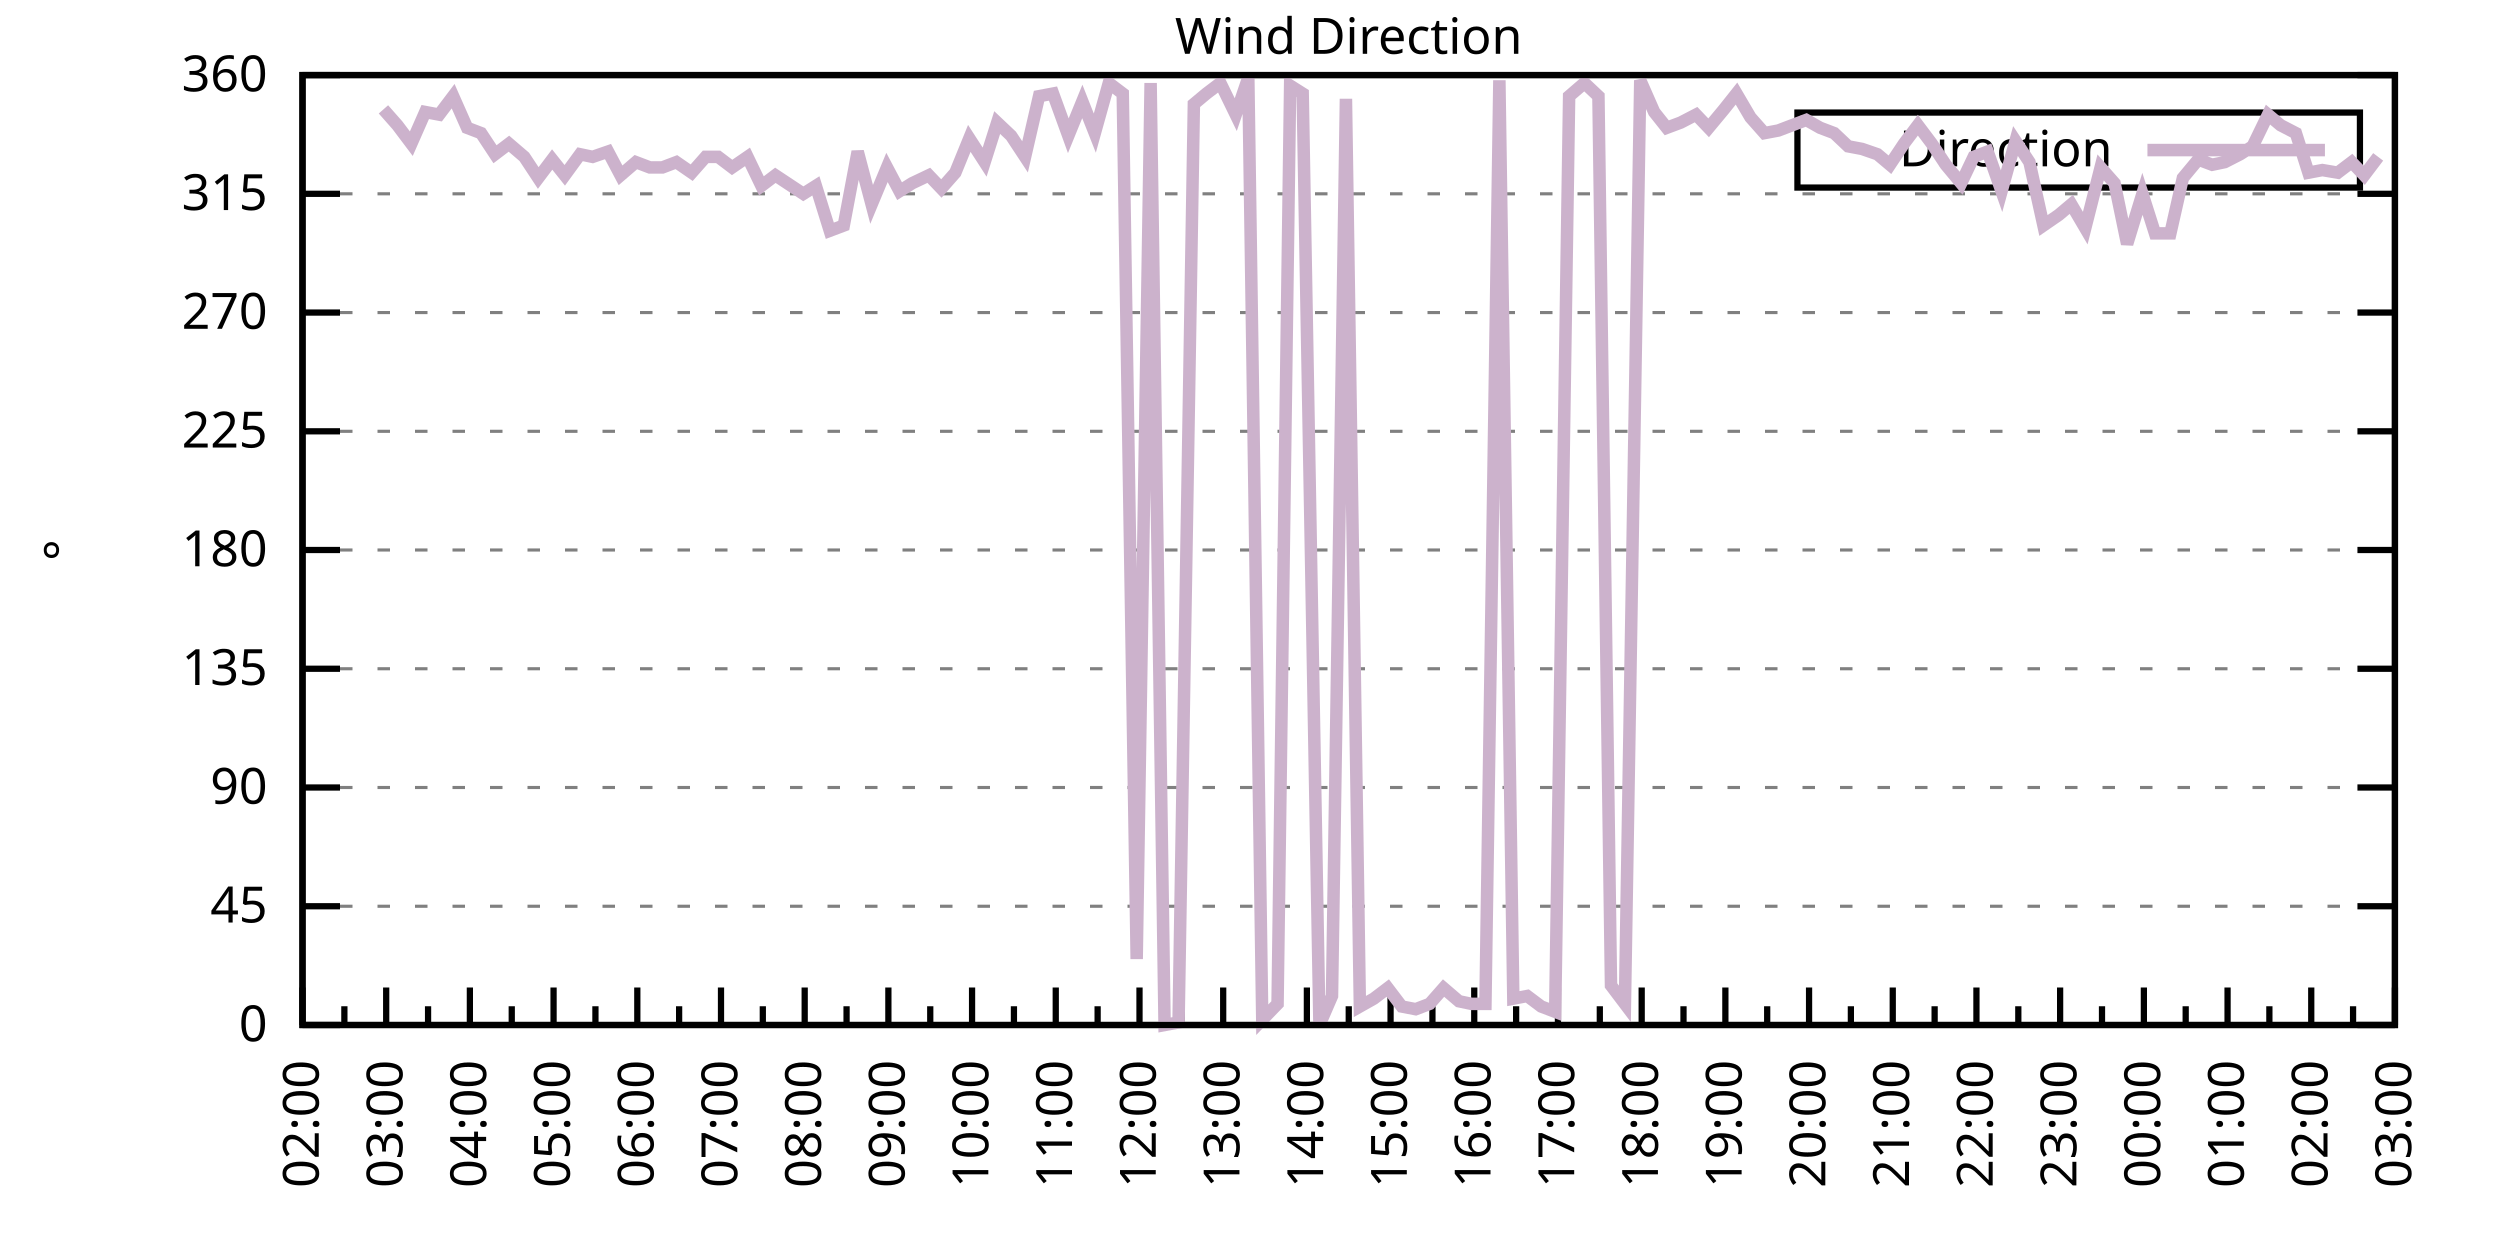
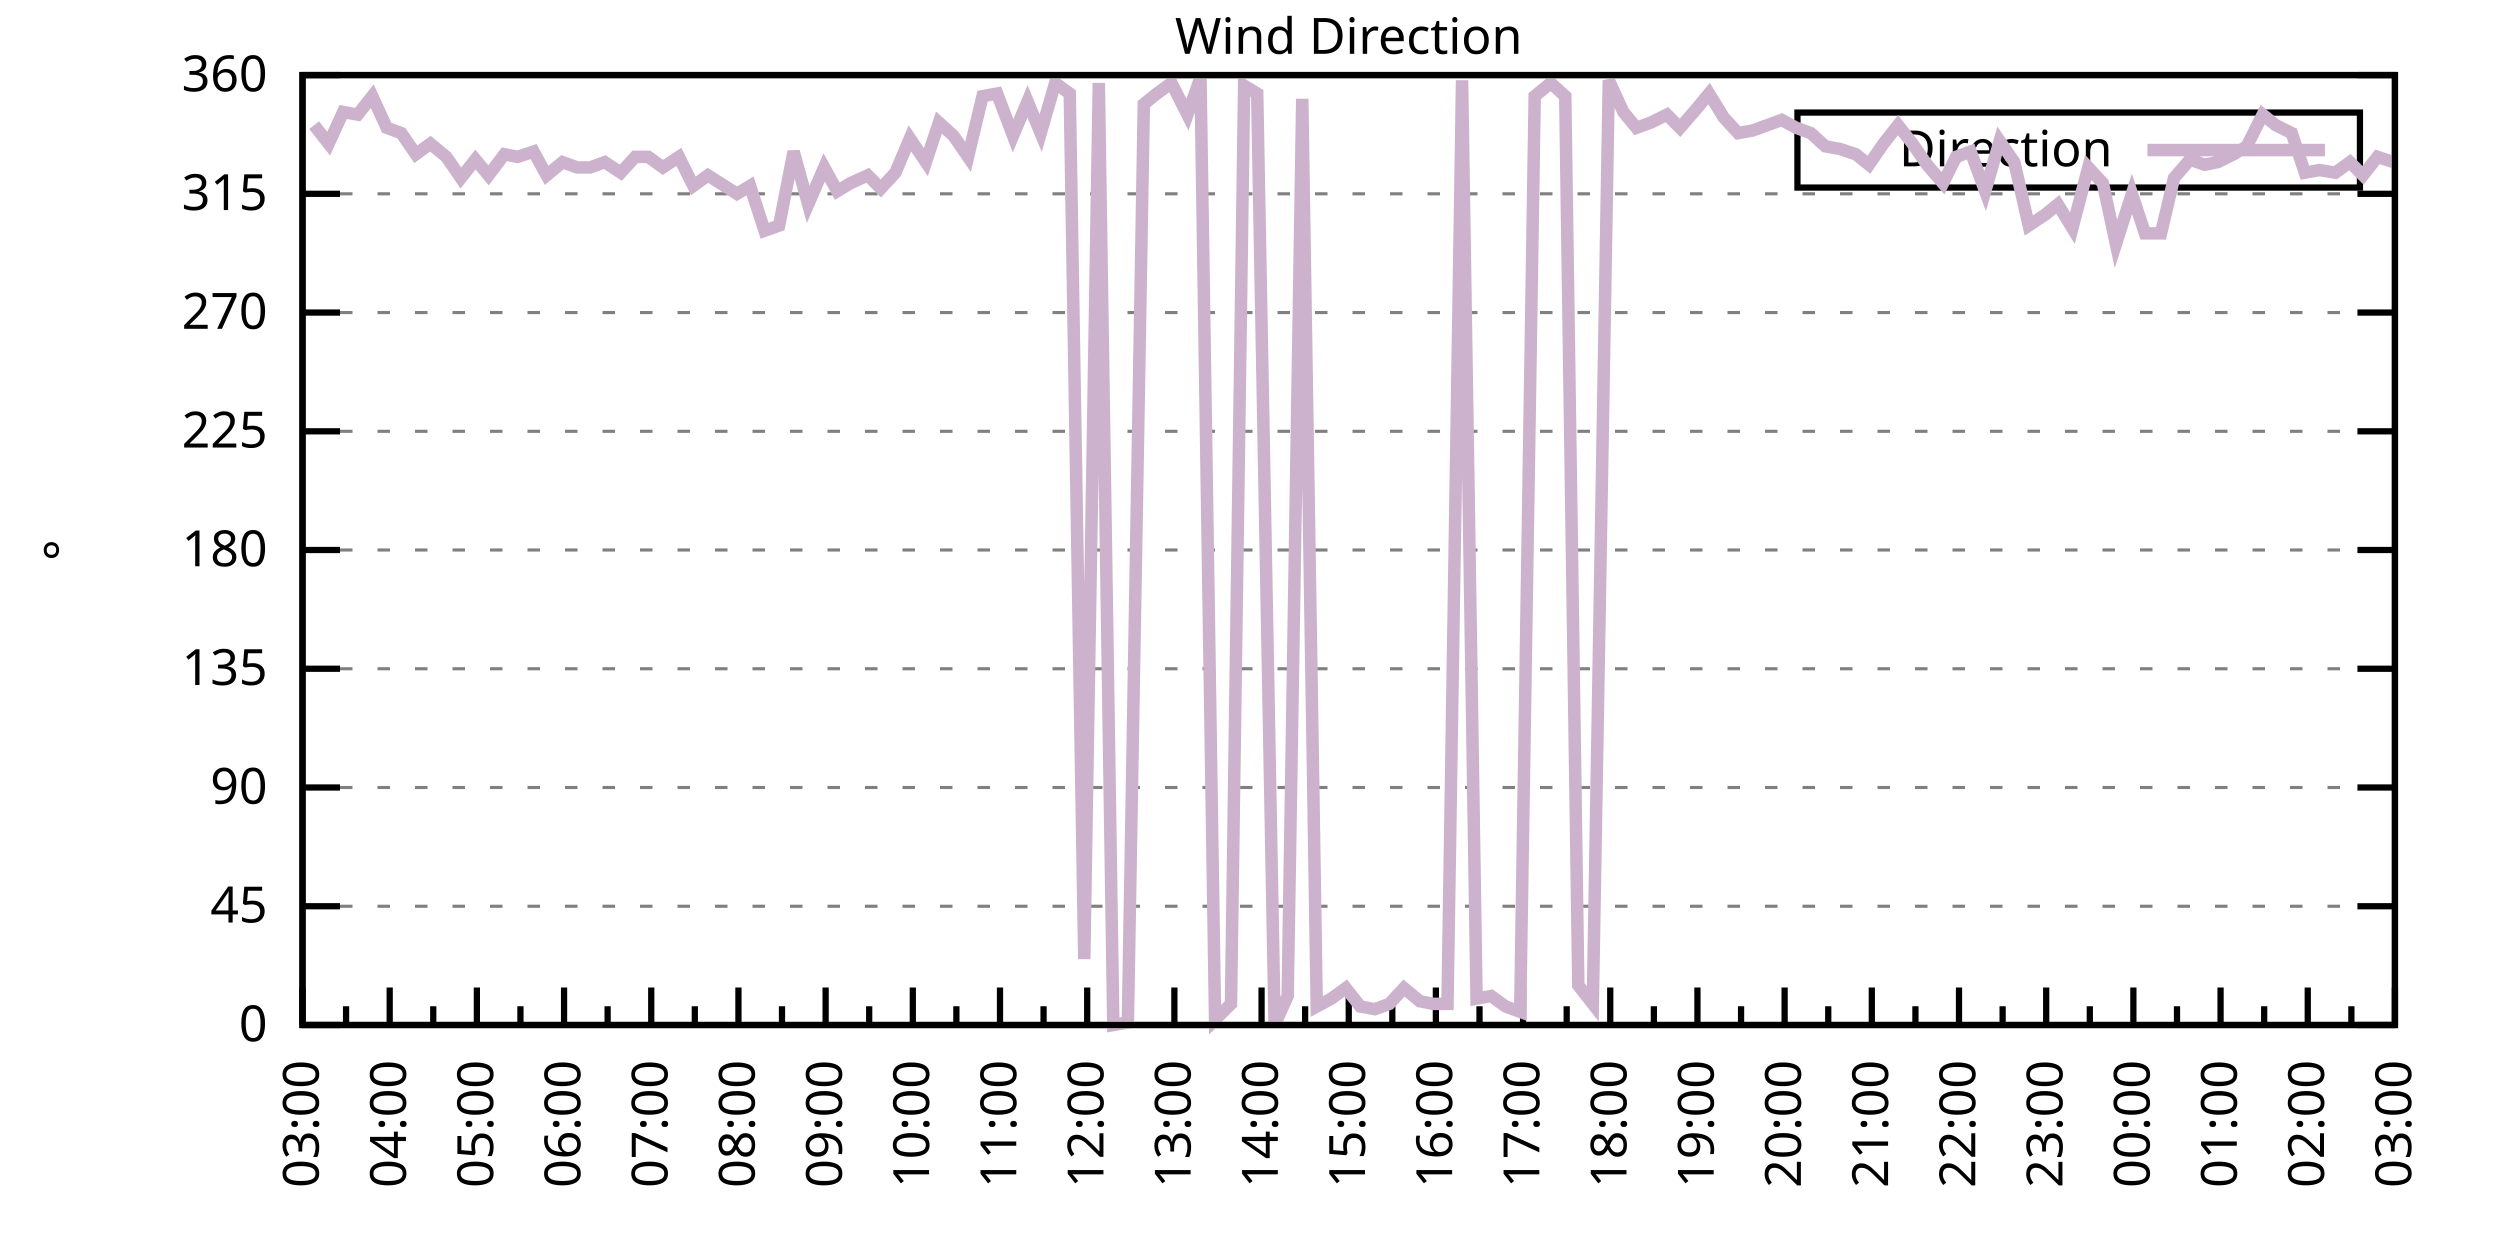
<svg xmlns="http://www.w3.org/2000/svg" xmlns:xlink="http://www.w3.org/1999/xlink" width="400" height="200" viewBox="0 0 400 200">
  <g id="gnuplot_canvas">
    <rect x="0" y="0" width="400" height="200" fill="none" />
    <defs>
      <circle id="gpDot" r="0.5" stroke-width="0.5" stroke="currentColor" />
      <path id="gpPt0" stroke-width="0.333" stroke="currentColor" d="M-1,0 h2 M0,-1 v2" />
      <path id="gpPt1" stroke-width="0.333" stroke="currentColor" d="M-1,-1 L1,1 M1,-1 L-1,1" />
      <path id="gpPt2" stroke-width="0.333" stroke="currentColor" d="M-1,0 L1,0 M0,-1 L0,1 M-1,-1 L1,1 M-1,1 L1,-1" />
      <rect id="gpPt3" stroke-width="0.333" stroke="currentColor" x="-1" y="-1" width="2" height="2" />
      <rect id="gpPt4" stroke-width="0.333" stroke="currentColor" fill="currentColor" x="-1" y="-1" width="2" height="2" />
      <circle id="gpPt5" stroke-width="0.333" stroke="currentColor" cx="0" cy="0" r="1" />
      <use xlink:href="#gpPt5" id="gpPt6" fill="currentColor" stroke="none" />
      <path id="gpPt7" stroke-width="0.333" stroke="currentColor" d="M0,-1.33 L-1.33,0.67 L1.33,0.67 z" />
      <use xlink:href="#gpPt7" id="gpPt8" fill="currentColor" stroke="none" />
      <use xlink:href="#gpPt7" id="gpPt9" stroke="currentColor" transform="rotate(180)" />
      <use xlink:href="#gpPt9" id="gpPt10" fill="currentColor" stroke="none" />
      <use xlink:href="#gpPt3" id="gpPt11" stroke="currentColor" transform="rotate(45)" />
      <use xlink:href="#gpPt11" id="gpPt12" fill="currentColor" stroke="none" />
      <path id="gpPt13" stroke-width="0.333" stroke="currentColor" d="M0,1.330 L1.265,0.411 L0.782,-1.067 L-0.782,-1.076 L-1.265,0.411 z" />
      <use xlink:href="#gpPt13" id="gpPt14" fill="currentColor" stroke="none" />
      <filter id="textbox" filterUnits="objectBoundingBox" x="0" y="0" height="1" width="1">
        <feFlood flood-color="white" flood-opacity="1" result="bgnd" />
        <feComposite in="SourceGraphic" in2="bgnd" operator="atop" />
      </filter>
      <filter id="greybox" filterUnits="objectBoundingBox" x="0" y="0" height="1" width="1">
        <feFlood flood-color="lightgrey" flood-opacity="1" result="grey" />
        <feComposite in="SourceGraphic" in2="grey" operator="atop" />
      </filter>
    </defs>
    <g fill="none" color="white" stroke="currentColor" stroke-width="1.00" stroke-linecap="butt" stroke-linejoin="miter">
</g>
    <g fill="none" color="black" stroke="currentColor" stroke-width="1.00" stroke-linecap="butt" stroke-linejoin="miter">
      <g stroke="none" shape-rendering="crispEdges">
        <polygon fill="rgb(255, 255, 255)" points="48.40,164.00 383.18,164.00 383.18,12.02 48.40,12.02 " />
      </g>
    </g>
    <g fill="none" color="black" stroke="currentColor" stroke-width="1.00" stroke-linecap="butt" stroke-linejoin="miter">
</g>
    <g fill="none" color="black" stroke="black" stroke-width="0.50" stroke-linecap="butt" stroke-linejoin="miter">
</g>
    <g fill="none" color="gray" stroke="currentColor" stroke-width="0.50" stroke-linecap="butt" stroke-linejoin="miter">
      <path stroke="gray" stroke-dasharray="2,4" class="gridline" d="M48.40,164.00 L383.19,164.00  " />
    </g>
    <g fill="none" color="gray" stroke="gray" stroke-width="1.00" stroke-linecap="butt" stroke-linejoin="miter">
</g>
    <g fill="none" color="black" stroke="currentColor" stroke-width="1.00" stroke-linecap="butt" stroke-linejoin="miter">
      <path stroke="black" d="M48.40,164.00 L54.40,164.00 M383.19,164.00 L377.19,164.00  " />
      <g transform="translate(42.80,166.60)" stroke="none" fill="black" font-family="Sans" font-size="8.00" text-anchor="end">
        <text>
          <tspan font-family="Sans"> 0</tspan>
        </text>
      </g>
    </g>
    <g fill="none" color="black" stroke="currentColor" stroke-width="1.00" stroke-linecap="butt" stroke-linejoin="miter">
</g>
    <g fill="none" color="black" stroke="black" stroke-width="0.50" stroke-linecap="butt" stroke-linejoin="miter">
</g>
    <g fill="none" color="gray" stroke="currentColor" stroke-width="0.50" stroke-linecap="butt" stroke-linejoin="miter">
      <path stroke="gray" stroke-dasharray="2,4" class="gridline" d="M48.40,145.00 L383.19,145.00  " />
    </g>
    <g fill="none" color="gray" stroke="gray" stroke-width="1.00" stroke-linecap="butt" stroke-linejoin="miter">
</g>
    <g fill="none" color="black" stroke="currentColor" stroke-width="1.00" stroke-linecap="butt" stroke-linejoin="miter">
      <path stroke="black" d="M48.40,145.00 L54.40,145.00 M383.19,145.00 L377.19,145.00  " />
      <g transform="translate(42.80,147.60)" stroke="none" fill="black" font-family="Sans" font-size="8.00" text-anchor="end">
        <text>
          <tspan font-family="Sans"> 45</tspan>
        </text>
      </g>
    </g>
    <g fill="none" color="black" stroke="currentColor" stroke-width="1.00" stroke-linecap="butt" stroke-linejoin="miter">
</g>
    <g fill="none" color="black" stroke="black" stroke-width="0.50" stroke-linecap="butt" stroke-linejoin="miter">
</g>
    <g fill="none" color="gray" stroke="currentColor" stroke-width="0.50" stroke-linecap="butt" stroke-linejoin="miter">
      <path stroke="gray" stroke-dasharray="2,4" class="gridline" d="M48.40,126.00 L383.19,126.00  " />
    </g>
    <g fill="none" color="gray" stroke="gray" stroke-width="1.00" stroke-linecap="butt" stroke-linejoin="miter">
</g>
    <g fill="none" color="black" stroke="currentColor" stroke-width="1.00" stroke-linecap="butt" stroke-linejoin="miter">
      <path stroke="black" d="M48.40,126.00 L54.40,126.00 M383.19,126.00 L377.19,126.00  " />
      <g transform="translate(42.80,128.60)" stroke="none" fill="black" font-family="Sans" font-size="8.00" text-anchor="end">
        <text>
          <tspan font-family="Sans"> 90</tspan>
        </text>
      </g>
    </g>
    <g fill="none" color="black" stroke="currentColor" stroke-width="1.00" stroke-linecap="butt" stroke-linejoin="miter">
</g>
    <g fill="none" color="black" stroke="black" stroke-width="0.50" stroke-linecap="butt" stroke-linejoin="miter">
</g>
    <g fill="none" color="gray" stroke="currentColor" stroke-width="0.50" stroke-linecap="butt" stroke-linejoin="miter">
      <path stroke="gray" stroke-dasharray="2,4" class="gridline" d="M48.40,107.00 L383.19,107.00  " />
    </g>
    <g fill="none" color="gray" stroke="gray" stroke-width="1.00" stroke-linecap="butt" stroke-linejoin="miter">
</g>
    <g fill="none" color="black" stroke="currentColor" stroke-width="1.00" stroke-linecap="butt" stroke-linejoin="miter">
      <path stroke="black" d="M48.40,107.00 L54.40,107.00 M383.19,107.00 L377.19,107.00  " />
      <g transform="translate(42.80,109.60)" stroke="none" fill="black" font-family="Sans" font-size="8.00" text-anchor="end">
        <text>
          <tspan font-family="Sans"> 135</tspan>
        </text>
      </g>
    </g>
    <g fill="none" color="black" stroke="currentColor" stroke-width="1.00" stroke-linecap="butt" stroke-linejoin="miter">
</g>
    <g fill="none" color="black" stroke="black" stroke-width="0.50" stroke-linecap="butt" stroke-linejoin="miter">
</g>
    <g fill="none" color="gray" stroke="currentColor" stroke-width="0.50" stroke-linecap="butt" stroke-linejoin="miter">
      <path stroke="gray" stroke-dasharray="2,4" class="gridline" d="M48.40,88.00 L383.19,88.00  " />
    </g>
    <g fill="none" color="gray" stroke="gray" stroke-width="1.00" stroke-linecap="butt" stroke-linejoin="miter">
</g>
    <g fill="none" color="black" stroke="currentColor" stroke-width="1.00" stroke-linecap="butt" stroke-linejoin="miter">
      <path stroke="black" d="M48.40,88.00 L54.40,88.00 M383.19,88.00 L377.19,88.00  " />
      <g transform="translate(42.80,90.60)" stroke="none" fill="black" font-family="Sans" font-size="8.00" text-anchor="end">
        <text>
          <tspan font-family="Sans"> 180</tspan>
        </text>
      </g>
    </g>
    <g fill="none" color="black" stroke="currentColor" stroke-width="1.00" stroke-linecap="butt" stroke-linejoin="miter">
</g>
    <g fill="none" color="black" stroke="black" stroke-width="0.50" stroke-linecap="butt" stroke-linejoin="miter">
</g>
    <g fill="none" color="gray" stroke="currentColor" stroke-width="0.50" stroke-linecap="butt" stroke-linejoin="miter">
      <path stroke="gray" stroke-dasharray="2,4" class="gridline" d="M48.40,69.01 L383.19,69.01  " />
    </g>
    <g fill="none" color="gray" stroke="gray" stroke-width="1.00" stroke-linecap="butt" stroke-linejoin="miter">
</g>
    <g fill="none" color="black" stroke="currentColor" stroke-width="1.00" stroke-linecap="butt" stroke-linejoin="miter">
      <path stroke="black" d="M48.40,69.01 L54.40,69.01 M383.19,69.01 L377.19,69.01  " />
      <g transform="translate(42.80,71.61)" stroke="none" fill="black" font-family="Sans" font-size="8.00" text-anchor="end">
        <text>
          <tspan font-family="Sans"> 225</tspan>
        </text>
      </g>
    </g>
    <g fill="none" color="black" stroke="currentColor" stroke-width="1.00" stroke-linecap="butt" stroke-linejoin="miter">
</g>
    <g fill="none" color="black" stroke="black" stroke-width="0.50" stroke-linecap="butt" stroke-linejoin="miter">
</g>
    <g fill="none" color="gray" stroke="currentColor" stroke-width="0.50" stroke-linecap="butt" stroke-linejoin="miter">
      <path stroke="gray" stroke-dasharray="2,4" class="gridline" d="M48.40,50.01 L383.19,50.01  " />
    </g>
    <g fill="none" color="gray" stroke="gray" stroke-width="1.00" stroke-linecap="butt" stroke-linejoin="miter">
</g>
    <g fill="none" color="black" stroke="currentColor" stroke-width="1.00" stroke-linecap="butt" stroke-linejoin="miter">
      <path stroke="black" d="M48.40,50.01 L54.40,50.01 M383.19,50.01 L377.19,50.01  " />
      <g transform="translate(42.80,52.61)" stroke="none" fill="black" font-family="Sans" font-size="8.00" text-anchor="end">
        <text>
          <tspan font-family="Sans"> 270</tspan>
        </text>
      </g>
    </g>
    <g fill="none" color="black" stroke="currentColor" stroke-width="1.00" stroke-linecap="butt" stroke-linejoin="miter">
</g>
    <g fill="none" color="black" stroke="black" stroke-width="0.50" stroke-linecap="butt" stroke-linejoin="miter">
</g>
    <g fill="none" color="gray" stroke="currentColor" stroke-width="0.50" stroke-linecap="butt" stroke-linejoin="miter">
      <path stroke="gray" stroke-dasharray="2,4" class="gridline" d="M48.40,31.01 L383.19,31.01  " />
    </g>
    <g fill="none" color="gray" stroke="gray" stroke-width="1.00" stroke-linecap="butt" stroke-linejoin="miter">
</g>
    <g fill="none" color="black" stroke="currentColor" stroke-width="1.00" stroke-linecap="butt" stroke-linejoin="miter">
      <path stroke="black" d="M48.40,31.01 L54.40,31.01 M383.19,31.01 L377.19,31.01  " />
      <g transform="translate(42.80,33.61)" stroke="none" fill="black" font-family="Sans" font-size="8.00" text-anchor="end">
        <text>
          <tspan font-family="Sans"> 315</tspan>
        </text>
      </g>
    </g>
    <g fill="none" color="black" stroke="currentColor" stroke-width="1.00" stroke-linecap="butt" stroke-linejoin="miter">
</g>
    <g fill="none" color="black" stroke="black" stroke-width="0.50" stroke-linecap="butt" stroke-linejoin="miter">
</g>
    <g fill="none" color="gray" stroke="currentColor" stroke-width="0.50" stroke-linecap="butt" stroke-linejoin="miter">
      <path stroke="gray" stroke-dasharray="2,4" class="gridline" d="M48.40,12.01 L383.19,12.01  " />
    </g>
    <g fill="none" color="gray" stroke="gray" stroke-width="1.00" stroke-linecap="butt" stroke-linejoin="miter">
</g>
    <g fill="none" color="black" stroke="currentColor" stroke-width="1.00" stroke-linecap="butt" stroke-linejoin="miter">
      <path stroke="black" d="M48.40,12.01 L54.40,12.01 M383.19,12.01 L377.19,12.01  " />
      <g transform="translate(42.80,14.61)" stroke="none" fill="black" font-family="Sans" font-size="8.00" text-anchor="end">
        <text>
          <tspan font-family="Sans"> 360</tspan>
        </text>
      </g>
    </g>
    <g fill="none" color="black" stroke="currentColor" stroke-width="1.00" stroke-linecap="butt" stroke-linejoin="miter">
      <path stroke="black" d="M48.40,164.00 L48.40,158.00  " />
      <g transform="translate(51.00,169.60) rotate(270)" stroke="none" fill="black" font-family="Sans" font-size="8.00" text-anchor="end">
        <text>
+           <tspan font-family="Sans">03:00</tspan>
+         </text>
+       </g>
+     </g>
+     <g fill="none" color="black" stroke="currentColor" stroke-width="1.00" stroke-linecap="butt" stroke-linejoin="miter">
+       <path stroke="black" d="M55.37,164.00 L55.37,161.00 M62.35,164.00 L62.35,158.00  " />
+       <g transform="translate(64.95,169.60) rotate(270)" stroke="none" fill="black" font-family="Sans" font-size="8.00" text-anchor="end">
+         <text>
+           <tspan font-family="Sans">04:00</tspan>
+         </text>
+       </g>
+     </g>
+     <g fill="none" color="black" stroke="currentColor" stroke-width="1.00" stroke-linecap="butt" stroke-linejoin="miter">
+       <path stroke="black" d="M69.32,164.00 L69.32,161.00 M76.30,164.00 L76.30,158.00  " />
+       <g transform="translate(78.90,169.60) rotate(270)" stroke="none" fill="black" font-family="Sans" font-size="8.00" text-anchor="end">
+         <text>
+           <tspan font-family="Sans">05:00</tspan>
+         </text>
+       </g>
+     </g>
+     <g fill="none" color="black" stroke="currentColor" stroke-width="1.00" stroke-linecap="butt" stroke-linejoin="miter">
+       <path stroke="black" d="M83.27,164.00 L83.27,161.00 M90.25,164.00 L90.25,158.00  " />
+       <g transform="translate(92.85,169.60) rotate(270)" stroke="none" fill="black" font-family="Sans" font-size="8.00" text-anchor="end">
+         <text>
+           <tspan font-family="Sans">06:00</tspan>
+         </text>
+       </g>
+     </g>
+     <g fill="none" color="black" stroke="currentColor" stroke-width="1.00" stroke-linecap="butt" stroke-linejoin="miter">
+       <path stroke="black" d="M97.22,164.00 L97.22,161.00 M104.20,164.00 L104.20,158.00  " />
+       <g transform="translate(106.80,169.60) rotate(270)" stroke="none" fill="black" font-family="Sans" font-size="8.00" text-anchor="end">
+         <text>
+           <tspan font-family="Sans">07:00</tspan>
+         </text>
+       </g>
+     </g>
+     <g fill="none" color="black" stroke="currentColor" stroke-width="1.00" stroke-linecap="butt" stroke-linejoin="miter">
+       <path stroke="black" d="M111.17,164.00 L111.17,161.00 M118.15,164.00 L118.15,158.00  " />
+       <g transform="translate(120.75,169.60) rotate(270)" stroke="none" fill="black" font-family="Sans" font-size="8.00" text-anchor="end">
+         <text>
+           <tspan font-family="Sans">08:00</tspan>
+         </text>
+       </g>
+     </g>
+     <g fill="none" color="black" stroke="currentColor" stroke-width="1.00" stroke-linecap="butt" stroke-linejoin="miter">
+       <path stroke="black" d="M125.12,164.00 L125.12,161.00 M132.10,164.00 L132.10,158.00  " />
+       <g transform="translate(134.70,169.60) rotate(270)" stroke="none" fill="black" font-family="Sans" font-size="8.00" text-anchor="end">
+         <text>
+           <tspan font-family="Sans">09:00</tspan>
+         </text>
+       </g>
+     </g>
+     <g fill="none" color="black" stroke="currentColor" stroke-width="1.00" stroke-linecap="butt" stroke-linejoin="miter">
+       <path stroke="black" d="M139.07,164.00 L139.07,161.00 M146.05,164.00 L146.05,158.00  " />
+       <g transform="translate(148.65,169.60) rotate(270)" stroke="none" fill="black" font-family="Sans" font-size="8.00" text-anchor="end">
+         <text>
+           <tspan font-family="Sans">10:00</tspan>
+         </text>
+       </g>
+     </g>
+     <g fill="none" color="black" stroke="currentColor" stroke-width="1.00" stroke-linecap="butt" stroke-linejoin="miter">
+       <path stroke="black" d="M153.02,164.00 L153.02,161.00 M160.00,164.00 L160.00,158.00  " />
+       <g transform="translate(162.60,169.60) rotate(270)" stroke="none" fill="black" font-family="Sans" font-size="8.00" text-anchor="end">
+         <text>
+           <tspan font-family="Sans">11:00</tspan>
+         </text>
+       </g>
+     </g>
+     <g fill="none" color="black" stroke="currentColor" stroke-width="1.00" stroke-linecap="butt" stroke-linejoin="miter">
+       <path stroke="black" d="M166.97,164.00 L166.97,161.00 M173.95,164.00 L173.95,158.00  " />
+       <g transform="translate(176.55,169.60) rotate(270)" stroke="none" fill="black" font-family="Sans" font-size="8.00" text-anchor="end">
+         <text>
+           <tspan font-family="Sans">12:00</tspan>
+         </text>
+       </g>
+     </g>
+     <g fill="none" color="black" stroke="currentColor" stroke-width="1.00" stroke-linecap="butt" stroke-linejoin="miter">
+       <path stroke="black" d="M180.92,164.00 L180.92,161.00 M187.90,164.00 L187.90,158.00  " />
+       <g transform="translate(190.50,169.60) rotate(270)" stroke="none" fill="black" font-family="Sans" font-size="8.00" text-anchor="end">
+         <text>
+           <tspan font-family="Sans">13:00</tspan>
+         </text>
+       </g>
+     </g>
+     <g fill="none" color="black" stroke="currentColor" stroke-width="1.00" stroke-linecap="butt" stroke-linejoin="miter">
+       <path stroke="black" d="M194.87,164.00 L194.87,161.00 M201.85,164.00 L201.85,158.00  " />
+       <g transform="translate(204.45,169.60) rotate(270)" stroke="none" fill="black" font-family="Sans" font-size="8.00" text-anchor="end">
+         <text>
+           <tspan font-family="Sans">14:00</tspan>
+         </text>
+       </g>
+     </g>
+     <g fill="none" color="black" stroke="currentColor" stroke-width="1.00" stroke-linecap="butt" stroke-linejoin="miter">
+       <path stroke="black" d="M208.82,164.00 L208.82,161.00 M215.80,164.00 L215.80,158.00  " />
+       <g transform="translate(218.40,169.60) rotate(270)" stroke="none" fill="black" font-family="Sans" font-size="8.00" text-anchor="end">
+         <text>
+           <tspan font-family="Sans">15:00</tspan>
+         </text>
+       </g>
+     </g>
+     <g fill="none" color="black" stroke="currentColor" stroke-width="1.00" stroke-linecap="butt" stroke-linejoin="miter">
+       <path stroke="black" d="M222.77,164.00 L222.77,161.00 M229.74,164.00 L229.74,158.00  " />
+       <g transform="translate(232.34,169.60) rotate(270)" stroke="none" fill="black" font-family="Sans" font-size="8.00" text-anchor="end">
+         <text>
+           <tspan font-family="Sans">16:00</tspan>
+         </text>
+       </g>
+     </g>
+     <g fill="none" color="black" stroke="currentColor" stroke-width="1.00" stroke-linecap="butt" stroke-linejoin="miter">
+       <path stroke="black" d="M236.72,164.00 L236.72,161.00 M243.69,164.00 L243.69,158.00  " />
+       <g transform="translate(246.29,169.60) rotate(270)" stroke="none" fill="black" font-family="Sans" font-size="8.00" text-anchor="end">
+         <text>
+           <tspan font-family="Sans">17:00</tspan>
+         </text>
+       </g>
+     </g>
+     <g fill="none" color="black" stroke="currentColor" stroke-width="1.00" stroke-linecap="butt" stroke-linejoin="miter">
+       <path stroke="black" d="M250.67,164.00 L250.67,161.00 M257.64,164.00 L257.64,158.00  " />
+       <g transform="translate(260.24,169.60) rotate(270)" stroke="none" fill="black" font-family="Sans" font-size="8.00" text-anchor="end">
+         <text>
+           <tspan font-family="Sans">18:00</tspan>
+         </text>
+       </g>
+     </g>
+     <g fill="none" color="black" stroke="currentColor" stroke-width="1.00" stroke-linecap="butt" stroke-linejoin="miter">
+       <path stroke="black" d="M264.62,164.00 L264.62,161.00 M271.59,164.00 L271.59,158.00  " />
+       <g transform="translate(274.19,169.60) rotate(270)" stroke="none" fill="black" font-family="Sans" font-size="8.00" text-anchor="end">
+         <text>
+           <tspan font-family="Sans">19:00</tspan>
+         </text>
+       </g>
+     </g>
+     <g fill="none" color="black" stroke="currentColor" stroke-width="1.00" stroke-linecap="butt" stroke-linejoin="miter">
+       <path stroke="black" d="M278.57,164.00 L278.57,161.00 M285.54,164.00 L285.54,158.00  " />
+       <g transform="translate(288.14,169.60) rotate(270)" stroke="none" fill="black" font-family="Sans" font-size="8.00" text-anchor="end">
+         <text>
+           <tspan font-family="Sans">20:00</tspan>
+         </text>
+       </g>
+     </g>
+     <g fill="none" color="black" stroke="currentColor" stroke-width="1.00" stroke-linecap="butt" stroke-linejoin="miter">
+       <path stroke="black" d="M292.52,164.00 L292.52,161.00 M299.49,164.00 L299.49,158.00  " />
+       <g transform="translate(302.09,169.60) rotate(270)" stroke="none" fill="black" font-family="Sans" font-size="8.00" text-anchor="end">
+         <text>
+           <tspan font-family="Sans">21:00</tspan>
+         </text>
+       </g>
+     </g>
+     <g fill="none" color="black" stroke="currentColor" stroke-width="1.00" stroke-linecap="butt" stroke-linejoin="miter">
+       <path stroke="black" d="M306.47,164.00 L306.47,161.00 M313.44,164.00 L313.44,158.00  " />
+       <g transform="translate(316.04,169.60) rotate(270)" stroke="none" fill="black" font-family="Sans" font-size="8.00" text-anchor="end">
+         <text>
+           <tspan font-family="Sans">22:00</tspan>
+         </text>
+       </g>
+     </g>
+     <g fill="none" color="black" stroke="currentColor" stroke-width="1.00" stroke-linecap="butt" stroke-linejoin="miter">
+       <path stroke="black" d="M320.42,164.00 L320.42,161.00 M327.39,164.00 L327.39,158.00  " />
+       <g transform="translate(329.99,169.60) rotate(270)" stroke="none" fill="black" font-family="Sans" font-size="8.00" text-anchor="end">
+         <text>
+           <tspan font-family="Sans">23:00</tspan>
+         </text>
+       </g>
+     </g>
+     <g fill="none" color="black" stroke="currentColor" stroke-width="1.00" stroke-linecap="butt" stroke-linejoin="miter">
+       <path stroke="black" d="M334.37,164.00 L334.37,161.00 M341.34,164.00 L341.34,158.00  " />
+       <g transform="translate(343.94,169.60) rotate(270)" stroke="none" fill="black" font-family="Sans" font-size="8.00" text-anchor="end">
+         <text>
+           <tspan font-family="Sans">00:00</tspan>
+         </text>
+       </g>
+     </g>
+     <g fill="none" color="black" stroke="currentColor" stroke-width="1.00" stroke-linecap="butt" stroke-linejoin="miter">
+       <path stroke="black" d="M348.32,164.00 L348.32,161.00 M355.29,164.00 L355.29,158.00  " />
+       <g transform="translate(357.89,169.60) rotate(270)" stroke="none" fill="black" font-family="Sans" font-size="8.00" text-anchor="end">
+         <text>
+           <tspan font-family="Sans">01:00</tspan>
+         </text>
+       </g>
+     </g>
+     <g fill="none" color="black" stroke="currentColor" stroke-width="1.00" stroke-linecap="butt" stroke-linejoin="miter">
+       <path stroke="black" d="M362.27,164.00 L362.27,161.00 M369.24,164.00 L369.24,158.00  " />
+       <g transform="translate(371.84,169.60) rotate(270)" stroke="none" fill="black" font-family="Sans" font-size="8.00" text-anchor="end">
+         <text>
          <tspan font-family="Sans">02:00</tspan>
        </text>
      </g>
    </g>
    <g fill="none" color="black" stroke="currentColor" stroke-width="1.00" stroke-linecap="butt" stroke-linejoin="miter">
-       <path stroke="black" d="M55.10,164.00 L55.10,161.00 M61.79,164.00 L61.79,158.00  " />
-       <g transform="translate(64.39,169.60) rotate(270)" stroke="none" fill="black" font-family="Sans" font-size="8.00" text-anchor="end">
-         <text>
-           <tspan font-family="Sans">03:00</tspan>
-         </text>
-       </g>
-     </g>
-     <g fill="none" color="black" stroke="currentColor" stroke-width="1.00" stroke-linecap="butt" stroke-linejoin="miter">
-       <path stroke="black" d="M68.49,164.00 L68.49,161.00 M75.18,164.00 L75.18,158.00  " />
-       <g transform="translate(77.78,169.60) rotate(270)" stroke="none" fill="black" font-family="Sans" font-size="8.00" text-anchor="end">
-         <text>
-           <tspan font-family="Sans">04:00</tspan>
-         </text>
-       </g>
-     </g>
-     <g fill="none" color="black" stroke="currentColor" stroke-width="1.00" stroke-linecap="butt" stroke-linejoin="miter">
-       <path stroke="black" d="M81.88,164.00 L81.88,161.00 M88.57,164.00 L88.57,158.00  " />
-       <g transform="translate(91.17,169.60) rotate(270)" stroke="none" fill="black" font-family="Sans" font-size="8.00" text-anchor="end">
-         <text>
-           <tspan font-family="Sans">05:00</tspan>
-         </text>
-       </g>
-     </g>
-     <g fill="none" color="black" stroke="currentColor" stroke-width="1.00" stroke-linecap="butt" stroke-linejoin="miter">
-       <path stroke="black" d="M95.27,164.00 L95.27,161.00 M101.97,164.00 L101.97,158.00  " />
-       <g transform="translate(104.57,169.60) rotate(270)" stroke="none" fill="black" font-family="Sans" font-size="8.00" text-anchor="end">
-         <text>
-           <tspan font-family="Sans">06:00</tspan>
-         </text>
-       </g>
-     </g>
-     <g fill="none" color="black" stroke="currentColor" stroke-width="1.00" stroke-linecap="butt" stroke-linejoin="miter">
-       <path stroke="black" d="M108.66,164.00 L108.66,161.00 M115.36,164.00 L115.36,158.00  " />
-       <g transform="translate(117.96,169.60) rotate(270)" stroke="none" fill="black" font-family="Sans" font-size="8.00" text-anchor="end">
-         <text>
-           <tspan font-family="Sans">07:00</tspan>
-         </text>
-       </g>
-     </g>
-     <g fill="none" color="black" stroke="currentColor" stroke-width="1.00" stroke-linecap="butt" stroke-linejoin="miter">
-       <path stroke="black" d="M122.05,164.00 L122.05,161.00 M128.75,164.00 L128.75,158.00  " />
-       <g transform="translate(131.35,169.60) rotate(270)" stroke="none" fill="black" font-family="Sans" font-size="8.00" text-anchor="end">
-         <text>
-           <tspan font-family="Sans">08:00</tspan>
-         </text>
-       </g>
-     </g>
-     <g fill="none" color="black" stroke="currentColor" stroke-width="1.00" stroke-linecap="butt" stroke-linejoin="miter">
-       <path stroke="black" d="M135.45,164.00 L135.45,161.00 M142.14,164.00 L142.14,158.00  " />
-       <g transform="translate(144.74,169.60) rotate(270)" stroke="none" fill="black" font-family="Sans" font-size="8.00" text-anchor="end">
-         <text>
-           <tspan font-family="Sans">09:00</tspan>
-         </text>
-       </g>
-     </g>
-     <g fill="none" color="black" stroke="currentColor" stroke-width="1.00" stroke-linecap="butt" stroke-linejoin="miter">
-       <path stroke="black" d="M148.84,164.00 L148.84,161.00 M155.53,164.00 L155.53,158.00  " />
-       <g transform="translate(158.13,169.60) rotate(270)" stroke="none" fill="black" font-family="Sans" font-size="8.00" text-anchor="end">
-         <text>
-           <tspan font-family="Sans">10:00</tspan>
-         </text>
-       </g>
-     </g>
-     <g fill="none" color="black" stroke="currentColor" stroke-width="1.00" stroke-linecap="butt" stroke-linejoin="miter">
-       <path stroke="black" d="M162.23,164.00 L162.23,161.00 M168.92,164.00 L168.92,158.00  " />
-       <g transform="translate(171.52,169.60) rotate(270)" stroke="none" fill="black" font-family="Sans" font-size="8.00" text-anchor="end">
-         <text>
-           <tspan font-family="Sans">11:00</tspan>
-         </text>
-       </g>
-     </g>
-     <g fill="none" color="black" stroke="currentColor" stroke-width="1.00" stroke-linecap="butt" stroke-linejoin="miter">
-       <path stroke="black" d="M175.62,164.00 L175.62,161.00 M182.32,164.00 L182.32,158.00  " />
-       <g transform="translate(184.92,169.60) rotate(270)" stroke="none" fill="black" font-family="Sans" font-size="8.00" text-anchor="end">
-         <text>
-           <tspan font-family="Sans">12:00</tspan>
-         </text>
-       </g>
-     </g>
-     <g fill="none" color="black" stroke="currentColor" stroke-width="1.00" stroke-linecap="butt" stroke-linejoin="miter">
-       <path stroke="black" d="M189.01,164.00 L189.01,161.00 M195.71,164.00 L195.71,158.00  " />
-       <g transform="translate(198.31,169.60) rotate(270)" stroke="none" fill="black" font-family="Sans" font-size="8.00" text-anchor="end">
-         <text>
-           <tspan font-family="Sans">13:00</tspan>
-         </text>
-       </g>
-     </g>
-     <g fill="none" color="black" stroke="currentColor" stroke-width="1.00" stroke-linecap="butt" stroke-linejoin="miter">
-       <path stroke="black" d="M202.40,164.00 L202.40,161.00 M209.10,164.00 L209.10,158.00  " />
-       <g transform="translate(211.70,169.60) rotate(270)" stroke="none" fill="black" font-family="Sans" font-size="8.00" text-anchor="end">
-         <text>
-           <tspan font-family="Sans">14:00</tspan>
-         </text>
-       </g>
-     </g>
-     <g fill="none" color="black" stroke="currentColor" stroke-width="1.00" stroke-linecap="butt" stroke-linejoin="miter">
-       <path stroke="black" d="M215.80,164.00 L215.80,161.00 M222.49,164.00 L222.49,158.00  " />
-       <g transform="translate(225.09,169.60) rotate(270)" stroke="none" fill="black" font-family="Sans" font-size="8.00" text-anchor="end">
-         <text>
-           <tspan font-family="Sans">15:00</tspan>
-         </text>
-       </g>
-     </g>
-     <g fill="none" color="black" stroke="currentColor" stroke-width="1.00" stroke-linecap="butt" stroke-linejoin="miter">
-       <path stroke="black" d="M229.19,164.00 L229.19,161.00 M235.88,164.00 L235.88,158.00  " />
-       <g transform="translate(238.48,169.60) rotate(270)" stroke="none" fill="black" font-family="Sans" font-size="8.00" text-anchor="end">
-         <text>
-           <tspan font-family="Sans">16:00</tspan>
-         </text>
-       </g>
-     </g>
-     <g fill="none" color="black" stroke="currentColor" stroke-width="1.00" stroke-linecap="butt" stroke-linejoin="miter">
-       <path stroke="black" d="M242.58,164.00 L242.58,161.00 M249.27,164.00 L249.27,158.00  " />
-       <g transform="translate(251.87,169.60) rotate(270)" stroke="none" fill="black" font-family="Sans" font-size="8.00" text-anchor="end">
-         <text>
-           <tspan font-family="Sans">17:00</tspan>
-         </text>
-       </g>
-     </g>
-     <g fill="none" color="black" stroke="currentColor" stroke-width="1.00" stroke-linecap="butt" stroke-linejoin="miter">
-       <path stroke="black" d="M255.97,164.00 L255.97,161.00 M262.67,164.00 L262.67,158.00  " />
-       <g transform="translate(265.27,169.60) rotate(270)" stroke="none" fill="black" font-family="Sans" font-size="8.00" text-anchor="end">
-         <text>
-           <tspan font-family="Sans">18:00</tspan>
-         </text>
-       </g>
-     </g>
-     <g fill="none" color="black" stroke="currentColor" stroke-width="1.00" stroke-linecap="butt" stroke-linejoin="miter">
-       <path stroke="black" d="M269.36,164.00 L269.36,161.00 M276.06,164.00 L276.06,158.00  " />
-       <g transform="translate(278.66,169.60) rotate(270)" stroke="none" fill="black" font-family="Sans" font-size="8.00" text-anchor="end">
-         <text>
-           <tspan font-family="Sans">19:00</tspan>
-         </text>
-       </g>
-     </g>
-     <g fill="none" color="black" stroke="currentColor" stroke-width="1.00" stroke-linecap="butt" stroke-linejoin="miter">
-       <path stroke="black" d="M282.75,164.00 L282.75,161.00 M289.45,164.00 L289.45,158.00  " />
-       <g transform="translate(292.05,169.60) rotate(270)" stroke="none" fill="black" font-family="Sans" font-size="8.00" text-anchor="end">
-         <text>
-           <tspan font-family="Sans">20:00</tspan>
-         </text>
-       </g>
-     </g>
-     <g fill="none" color="black" stroke="currentColor" stroke-width="1.00" stroke-linecap="butt" stroke-linejoin="miter">
-       <path stroke="black" d="M296.14,164.00 L296.14,161.00 M302.84,164.00 L302.84,158.00  " />
-       <g transform="translate(305.44,169.60) rotate(270)" stroke="none" fill="black" font-family="Sans" font-size="8.00" text-anchor="end">
-         <text>
-           <tspan font-family="Sans">21:00</tspan>
-         </text>
-       </g>
-     </g>
-     <g fill="none" color="black" stroke="currentColor" stroke-width="1.00" stroke-linecap="butt" stroke-linejoin="miter">
-       <path stroke="black" d="M309.54,164.00 L309.54,161.00 M316.23,164.00 L316.23,158.00  " />
-       <g transform="translate(318.83,169.60) rotate(270)" stroke="none" fill="black" font-family="Sans" font-size="8.00" text-anchor="end">
-         <text>
-           <tspan font-family="Sans">22:00</tspan>
-         </text>
-       </g>
-     </g>
-     <g fill="none" color="black" stroke="currentColor" stroke-width="1.00" stroke-linecap="butt" stroke-linejoin="miter">
-       <path stroke="black" d="M322.93,164.00 L322.93,161.00 M329.62,164.00 L329.62,158.00  " />
-       <g transform="translate(332.22,169.60) rotate(270)" stroke="none" fill="black" font-family="Sans" font-size="8.00" text-anchor="end">
-         <text>
-           <tspan font-family="Sans">23:00</tspan>
-         </text>
-       </g>
-     </g>
-     <g fill="none" color="black" stroke="currentColor" stroke-width="1.00" stroke-linecap="butt" stroke-linejoin="miter">
-       <path stroke="black" d="M336.32,164.00 L336.32,161.00 M343.02,164.00 L343.02,158.00  " />
-       <g transform="translate(345.62,169.60) rotate(270)" stroke="none" fill="black" font-family="Sans" font-size="8.00" text-anchor="end">
-         <text>
-           <tspan font-family="Sans">00:00</tspan>
-         </text>
-       </g>
-     </g>
-     <g fill="none" color="black" stroke="currentColor" stroke-width="1.00" stroke-linecap="butt" stroke-linejoin="miter">
-       <path stroke="black" d="M349.71,164.00 L349.71,161.00 M356.41,164.00 L356.41,158.00  " />
-       <g transform="translate(359.01,169.60) rotate(270)" stroke="none" fill="black" font-family="Sans" font-size="8.00" text-anchor="end">
-         <text>
-           <tspan font-family="Sans">01:00</tspan>
-         </text>
-       </g>
-     </g>
-     <g fill="none" color="black" stroke="currentColor" stroke-width="1.00" stroke-linecap="butt" stroke-linejoin="miter">
-       <path stroke="black" d="M363.10,164.00 L363.10,161.00 M369.80,164.00 L369.80,158.00  " />
-       <g transform="translate(372.40,169.60) rotate(270)" stroke="none" fill="black" font-family="Sans" font-size="8.00" text-anchor="end">
-         <text>
-           <tspan font-family="Sans">02:00</tspan>
-         </text>
-       </g>
-     </g>
-     <g fill="none" color="black" stroke="currentColor" stroke-width="1.00" stroke-linecap="butt" stroke-linejoin="miter">
-       <path stroke="black" d="M376.49,164.00 L376.49,161.00 M383.19,164.00 L383.19,158.00  " />
+       <path stroke="black" d="M376.22,164.00 L376.22,161.00 M383.19,164.00 L383.19,158.00  " />
      <g transform="translate(385.79,169.60) rotate(270)" stroke="none" fill="black" font-family="Sans" font-size="8.00" text-anchor="end">
        <text>
          <tspan font-family="Sans">03:00</tspan>
        </text>
      </g>
    </g>
    <g fill="none" color="black" stroke="currentColor" stroke-width="1.00" stroke-linecap="butt" stroke-linejoin="miter">
</g>
    <g fill="none" color="black" stroke="currentColor" stroke-width="1.00" stroke-linecap="butt" stroke-linejoin="miter">
      <path stroke="black" d="M48.40,12.01 L48.40,164.00 L383.19,164.00 L383.19,12.01 L48.40,12.01 Z  " />
    </g>
    <g fill="none" color="black" stroke="currentColor" stroke-width="1.00" stroke-linecap="butt" stroke-linejoin="miter">
      <g transform="translate(12.80,88.01) rotate(270)" stroke="none" fill="black" font-family="Sans" font-size="8.00" text-anchor="middle">
        <text>
          <tspan font-family="Sans">°</tspan>
        </text>
      </g>
    </g>
    <g fill="none" color="black" stroke="currentColor" stroke-width="1.00" stroke-linecap="butt" stroke-linejoin="miter">
</g>
    <g fill="none" color="black" stroke="currentColor" stroke-width="1.00" stroke-linecap="butt" stroke-linejoin="miter">
      <path stroke="black" d="M287.59,30.01 L287.59,18.01 L377.59,18.01 L377.59,30.01 L287.59,30.01 Z  " />
    </g>
    <g id="Wind_direction_plot_1">
      <g fill="none" color="white" stroke="black" stroke-width="2.00" stroke-linecap="butt" stroke-linejoin="miter">
</g>
      <g fill="none" color="black" stroke="currentColor" stroke-width="2.00" stroke-linecap="butt" stroke-linejoin="miter">
        <g transform="translate(337.99,26.61)" stroke="none" fill="black" font-family="Sans" font-size="8.00" text-anchor="end">
          <text>
            <tspan font-family="Sans">Direction</tspan>
          </text>
        </g>
      </g>
      <g fill="none" color="black" stroke="currentColor" stroke-width="2.00" stroke-linecap="butt" stroke-linejoin="miter">
-         <path stroke="rgb(204, 178, 204)" d="M343.59,24.01 L371.99,24.01 M61.35,17.50 L63.58,20.03 L65.81,22.99 L68.04,17.92 L70.27,18.34 L72.50,15.39   L74.74,20.45 L76.97,21.30 L79.20,24.68 L81.43,22.99 L83.89,25.10 L86.12,28.48 L88.35,25.52 L90.36,28.05   L92.82,24.68 L94.82,25.10 L97.28,24.25 L99.29,28.05 L101.74,25.94 L103.98,26.79 L105.98,26.79 L108.22,25.94   L110.67,27.63 L112.90,25.10 L114.91,25.10 L117.14,26.79 L119.60,25.10 L121.83,29.74 L124.06,28.05 L128.53,31.01   L130.54,29.74 L132.77,36.92 L135.00,36.08 L137.23,24.25 L139.46,32.70 L141.92,26.79 L143.93,30.59 L145.94,29.32   L148.61,28.05 L150.62,30.16 L152.85,27.63 L155.09,22.14 L157.54,25.94 L159.55,19.61 L161.78,21.72 L164.01,25.10   L166.25,15.39 L168.48,14.97 L170.93,21.72 L173.17,16.23 L175.17,21.30 L177.41,13.28 L179.64,14.97 L181.87,153.45   L184.10,13.28 L186.33,164.00 L188.57,163.58 L191.02,16.65 L193.03,14.97 L195.26,13.28 L197.72,18.34 L199.73,12.43   L201.96,163.16 L204.41,160.62 L206.42,13.70 L208.43,14.97 L211.11,164.00 L213.12,159.36 L215.35,15.81 L217.58,161.04   L219.81,159.78 L222.04,158.09 L224.28,161.04 L226.51,161.47 L228.74,160.62 L230.97,158.09 L233.43,160.20 L235.44,160.62   L237.67,160.62 L239.90,12.85 L242.13,159.78 L244.36,159.36 L246.60,161.04 L248.83,161.89 L251.06,15.39 L253.51,13.28   L255.75,15.39 L257.76,157.67 L259.99,160.62 L262.44,12.85 L264.67,17.92 L266.68,20.45 L268.92,19.61 L271.37,18.34   L273.38,20.45 L275.83,17.50 L277.84,14.97 L280.07,18.77 L282.31,21.30 L284.54,20.88 L286.77,20.03 L289.00,19.19   L291.23,20.45 L293.47,21.30 L295.70,23.41 L297.93,23.83 L300.39,24.68 L302.39,26.36 L304.63,22.99 L306.86,20.03   L309.09,22.99 L311.32,26.36 L313.78,29.32 L315.79,25.10 L318.02,24.25 L320.25,30.59 L322.48,22.56 L324.71,25.94   L326.95,36.08 L329.40,34.39 L331.41,32.70 L333.64,36.50 L336.10,26.79 L338.33,29.32 L340.34,39.03 L342.79,31.01   L344.80,37.34 L347.26,37.34 L349.26,28.48 L351.72,25.52 L353.95,26.36 L355.96,25.94 L358.42,24.68 L360.42,23.41   L362.88,18.34 L364.89,20.03 L367.34,21.30 L369.35,27.63 L371.58,27.21 L374.04,27.63 L376.27,25.94 L378.28,28.05   L380.51,25.10  " />
+         <path stroke="rgb(204, 178, 204)" d="M343.59,24.01 L371.99,24.01 M50.26,20.03 L52.58,22.99 L54.91,17.92 L57.23,18.34 L59.56,15.39 L61.88,20.45   L64.21,21.30 L66.53,24.68 L68.86,22.99 L71.42,25.10 L73.74,28.48 L76.07,25.52 L78.16,28.05 L80.72,24.68   L82.81,25.10 L85.37,24.25 L87.46,28.05 L90.02,25.94 L92.34,26.79 L94.43,26.79 L96.76,25.94 L99.32,27.63   L101.64,25.10 L103.73,25.10 L106.06,26.79 L108.62,25.10 L110.94,29.74 L113.27,28.05 L117.92,31.01 L120.01,29.74   L122.33,36.92 L124.66,36.08 L126.98,24.25 L129.31,32.70 L131.87,26.79 L133.96,30.59 L136.05,29.32 L138.84,28.05   L140.93,30.16 L143.26,27.63 L145.58,22.14 L148.14,25.94 L150.23,19.61 L152.56,21.72 L154.88,25.10 L157.21,15.39   L159.53,14.97 L162.09,21.72 L164.41,16.23 L166.51,21.30 L168.83,13.28 L171.16,14.97 L173.48,153.45 L175.81,13.28   L178.13,164.00 L180.46,163.58 L183.01,16.65 L185.11,14.97 L187.43,13.28 L189.99,18.34 L192.08,12.43 L194.41,163.16   L196.96,160.62 L199.06,13.70 L201.15,14.97 L203.94,164.00 L206.03,159.36 L208.36,15.81 L210.68,161.04 L213.01,159.78   L215.33,158.09 L217.65,161.04 L219.98,161.47 L222.30,160.62 L224.63,158.09 L227.19,160.20 L229.28,160.62 L231.60,160.62   L233.93,12.85 L236.25,159.78 L238.58,159.36 L240.90,161.04 L243.23,161.89 L245.55,15.39 L248.11,13.28 L250.44,15.39   L252.53,157.67 L254.85,160.62 L257.41,12.85 L259.74,17.92 L261.83,20.45 L264.15,19.61 L266.71,18.34 L268.80,20.45   L271.36,17.50 L273.45,14.97 L275.78,18.77 L278.10,21.30 L280.43,20.88 L282.75,20.03 L285.08,19.19 L287.40,20.45   L289.73,21.30 L292.05,23.41 L294.38,23.83 L296.94,24.68 L299.03,26.36 L301.35,22.99 L303.68,20.03 L306.00,22.99   L308.33,26.36 L310.88,29.32 L312.98,25.10 L315.30,24.25 L317.63,30.59 L319.95,22.56 L322.28,25.94 L324.60,36.08   L327.16,34.39 L329.25,32.70 L331.58,36.50 L334.13,26.79 L336.46,29.32 L338.55,39.03 L341.11,31.01 L343.20,37.34   L345.76,37.34 L347.85,28.48 L350.41,25.52 L352.73,26.36 L354.83,25.94 L357.38,24.68 L359.48,23.41 L362.03,18.34   L364.13,20.03 L366.68,21.30 L368.78,27.63 L371.10,27.21 L373.66,27.63 L375.98,25.94 L378.08,28.05 L380.40,25.10   L382.96,25.94  " />
      </g>
    </g>
    <g fill="none" color="black" stroke="currentColor" stroke-width="2.00" stroke-linecap="butt" stroke-linejoin="miter">
</g>
    <g fill="none" color="black" stroke="black" stroke-width="1.00" stroke-linecap="butt" stroke-linejoin="miter">
</g>
    <g fill="none" color="black" stroke="currentColor" stroke-width="1.00" stroke-linecap="butt" stroke-linejoin="miter">
      <path stroke="black" d="M48.40,12.01 L48.40,164.00 L383.19,164.00 L383.19,12.01 L48.40,12.01 Z  " />
    </g>
    <g fill="none" color="black" stroke="currentColor" stroke-width="1.00" stroke-linecap="butt" stroke-linejoin="miter">
      <g transform="translate(215.79,8.61)" stroke="none" fill="black" font-family="Sans" font-size="8.00" text-anchor="middle">
        <text>
          <tspan font-family="Sans">Wind Direction</tspan>
        </text>
      </g>
    </g>
    <g fill="none" color="black" stroke="currentColor" stroke-width="1.00" stroke-linecap="butt" stroke-linejoin="miter">
</g>
  </g>
</svg>
